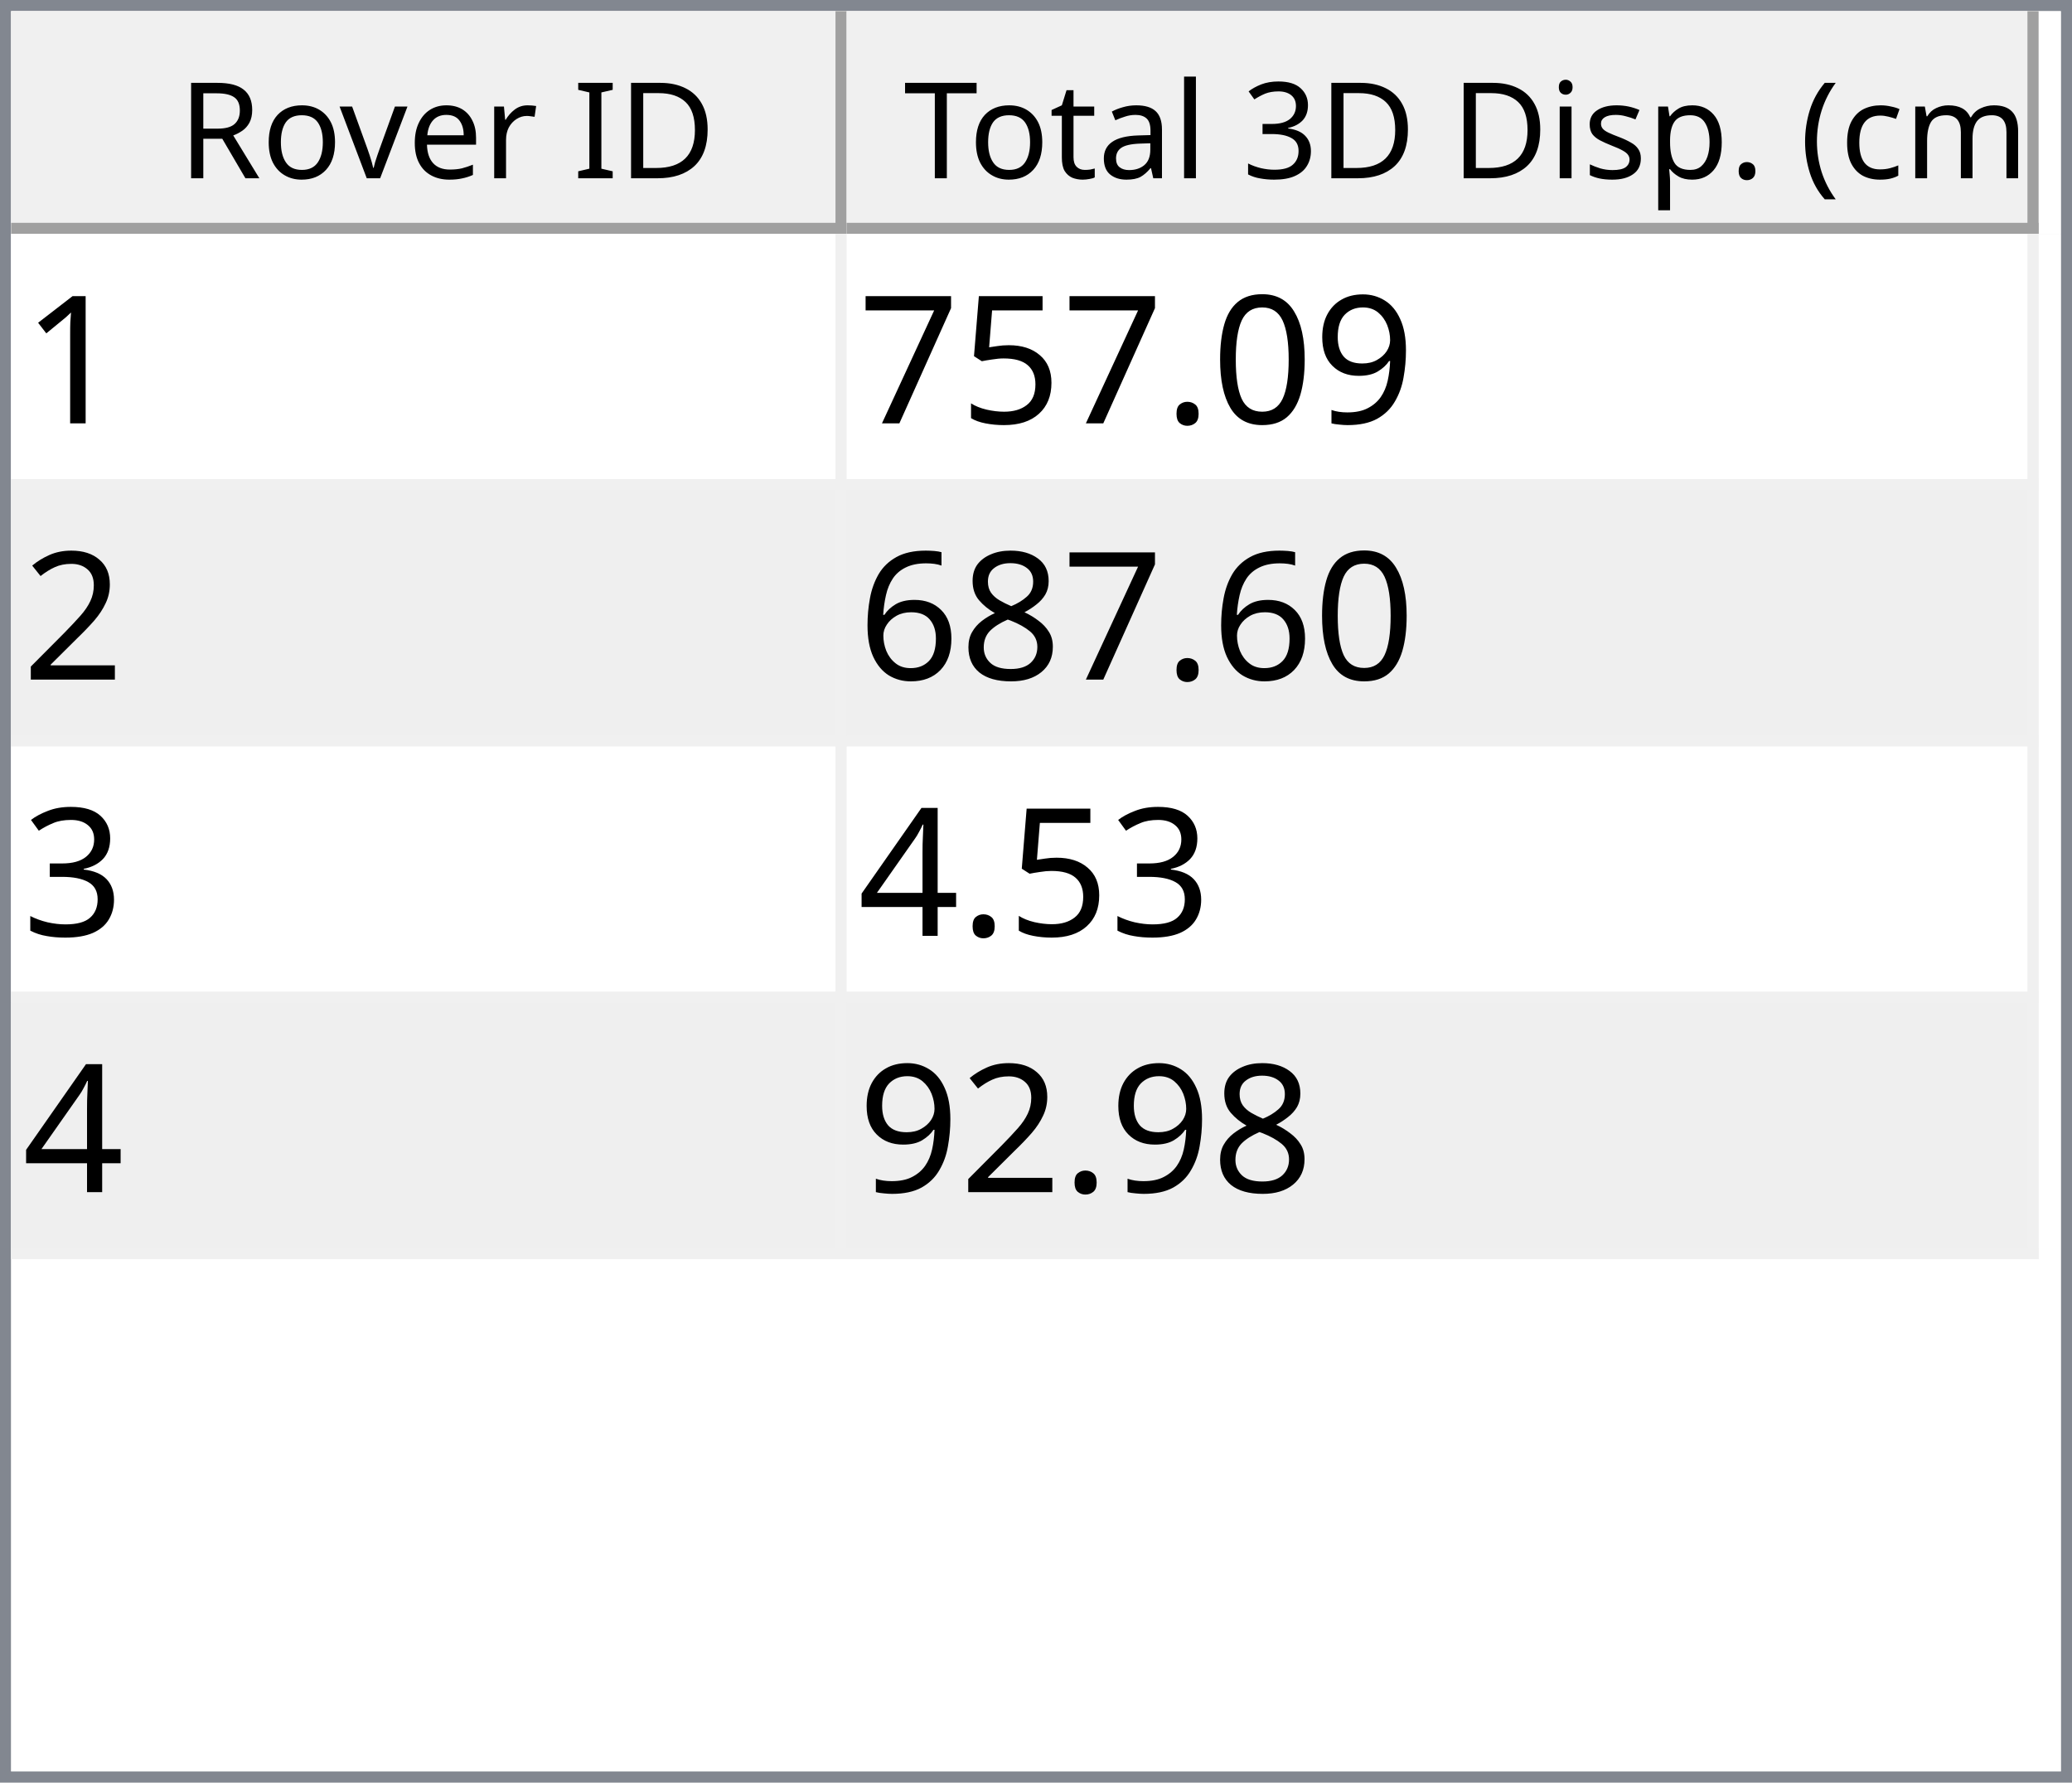
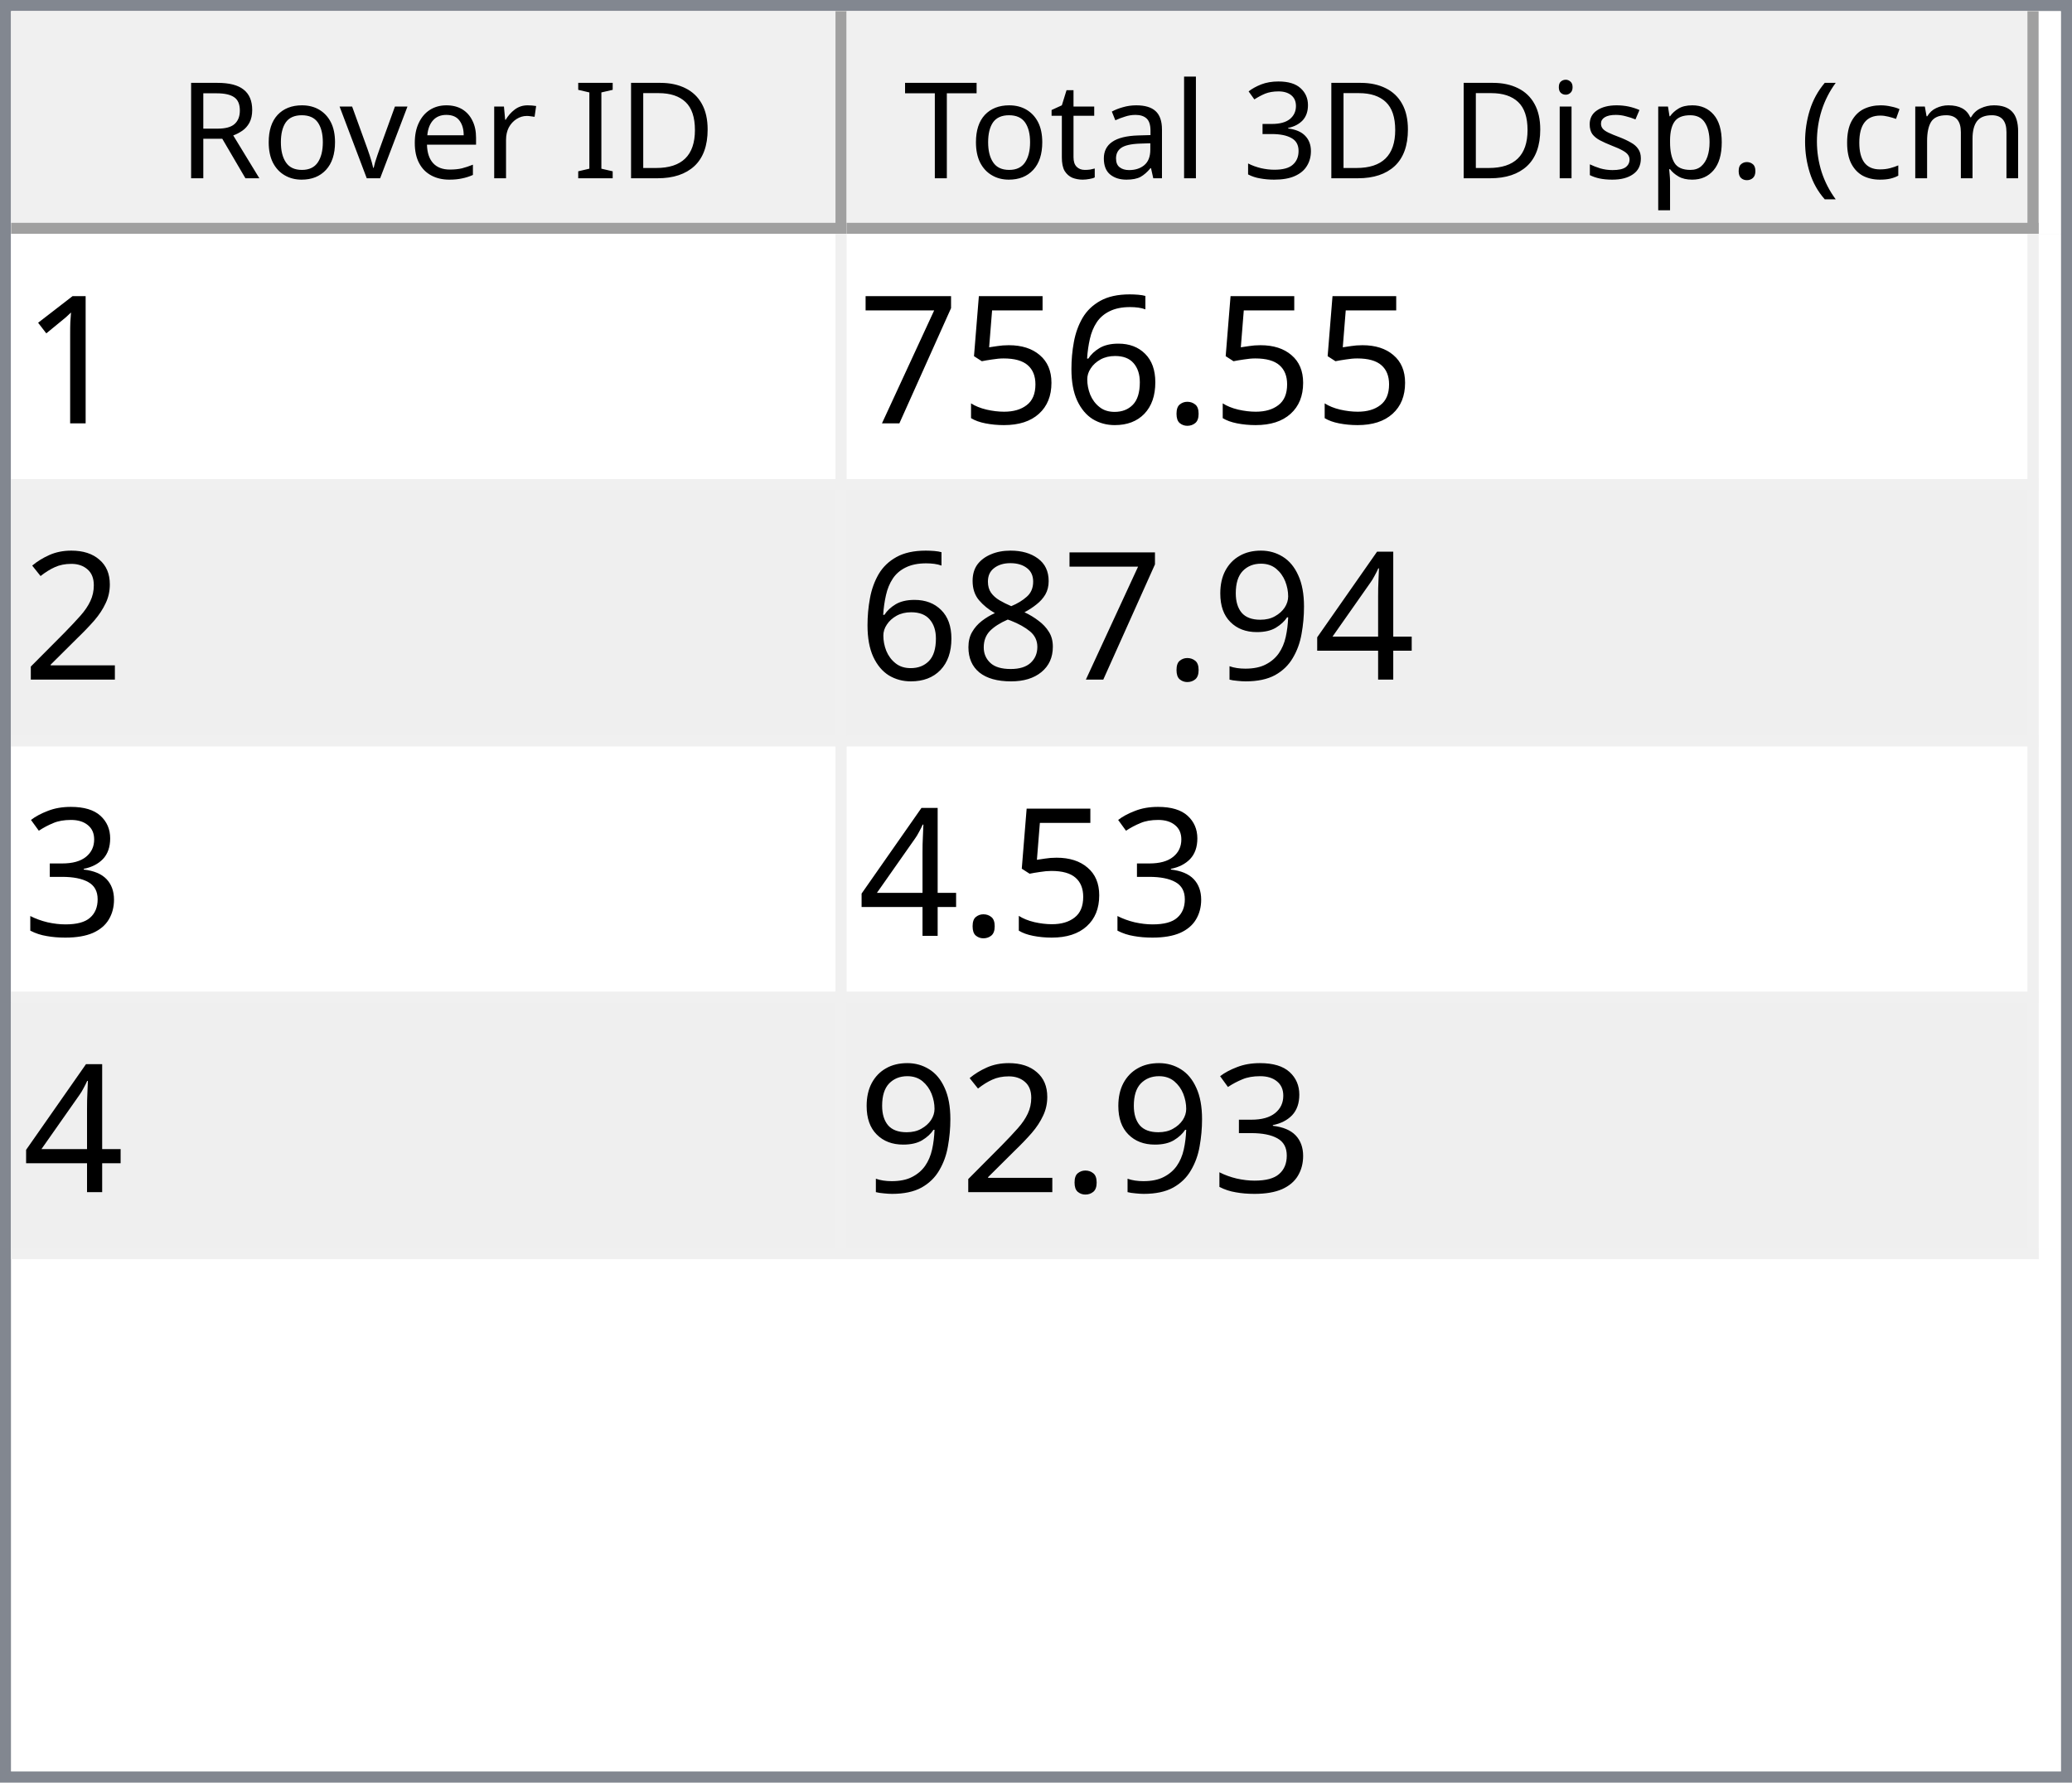
<svg xmlns="http://www.w3.org/2000/svg" style="fill-opacity:1; color-rendering:auto; color-interpolation:auto; text-rendering:auto; stroke:black; stroke-linecap:square; stroke-miterlimit:10; shape-rendering:auto; stroke-opacity:1; fill:black; stroke-dasharray:none; font-weight:normal; stroke-width:1; font-family:'Dialog'; font-style:normal; stroke-linejoin:miter; font-size:12px; stroke-dashoffset:0; image-rendering:auto;" width="186" height="160">
  <defs id="genericDefs" />
  <g>
    <defs id="defs1">
      <clipPath clipPathUnits="userSpaceOnUse" id="clipPath1">
        <path d="M0 0 L186 0 L186 160 L0 160 L0 0 Z" />
      </clipPath>
      <clipPath clipPathUnits="userSpaceOnUse" id="clipPath2">
        <path d="M0 0 L0 160 L186 160 L186 0 Z" />
      </clipPath>
      <clipPath clipPathUnits="userSpaceOnUse" id="clipPath3">
        <path d="M0 0 L0 20 L184 20 L184 0 Z" />
      </clipPath>
      <clipPath clipPathUnits="userSpaceOnUse" id="clipPath4">
        <path d="M0 0 L0 20 L75 20 L75 0 Z" />
      </clipPath>
      <clipPath clipPathUnits="userSpaceOnUse" id="clipPath5">
        <path d="M1 1 L1 19 L74 19 L74 1 Z" />
      </clipPath>
      <clipPath clipPathUnits="userSpaceOnUse" id="clipPath6">
        <path d="M0 0 L0 18 L73 18 L73 0 Z" />
      </clipPath>
      <clipPath clipPathUnits="userSpaceOnUse" id="clipPath7">
        <path d="M-0.5 -0.5 L-0.5 19.5 L74.5 19.5 L74.5 -0.5 Z" />
      </clipPath>
      <clipPath clipPathUnits="userSpaceOnUse" id="clipPath8">
        <path d="M0 0 L0 20 L107 20 L107 0 Z" />
      </clipPath>
      <clipPath clipPathUnits="userSpaceOnUse" id="clipPath9">
        <path d="M1 1 L1 19 L106 19 L106 1 Z" />
      </clipPath>
      <clipPath clipPathUnits="userSpaceOnUse" id="clipPath10">
        <path d="M0 0 L0 18 L105 18 L105 0 Z" />
      </clipPath>
      <clipPath clipPathUnits="userSpaceOnUse" id="clipPath11">
        <path d="M-0.5 -0.5 L-0.5 19.5 L106.5 19.5 L106.5 -0.5 Z" />
      </clipPath>
      <clipPath clipPathUnits="userSpaceOnUse" id="clipPath12">
        <path d="M0 0 L0 138 L184 138 L184 0 Z" />
      </clipPath>
      <clipPath clipPathUnits="userSpaceOnUse" id="clipPath13">
        <path d="M0 0 L0 92 L182 92 L182 0 Z" />
      </clipPath>
      <clipPath clipPathUnits="userSpaceOnUse" id="clipPath14">
        <path d="M-0.5 -0.5 L-0.5 91.5 L181.5 91.5 L181.5 -0.5 Z" />
      </clipPath>
      <clipPath clipPathUnits="userSpaceOnUse" id="clipPath15">
        <path d="M0 0 L0 22 L74 22 L74 0 Z" />
      </clipPath>
      <clipPath clipPathUnits="userSpaceOnUse" id="clipPath16">
        <path d="M0 0 L0 22 L106 22 L106 0 Z" />
      </clipPath>
      <font horiz-adv-x="64.551" id="font1">
        <font-face ascent="107.91" descent="25.098" units-per-em="100" style="font-style:normal; font-family:Segoe UI; font-weight:normal;" />
        <missing-glyph horiz-adv-x="64.551" d="M8.109 0 L8.109 68.266 L56.453 68.266 L56.453 0 L8.109 0 ZM15.328 7.234 L49.219 7.234 L49.219 61.031 L15.328 61.031 L15.328 7.234 Z" />
        <glyph unicode="D" horiz-adv-x="70.117" d="M9.188 0 L9.188 70.016 L28.516 70.016 Q65.531 70.016 65.531 35.891 Q65.531 19.672 55.25 9.836 Q44.969 0 27.734 0 L9.188 0 ZM17.391 62.594 L17.391 7.422 L27.828 7.422 Q41.609 7.422 49.273 14.797 Q56.938 22.172 56.938 35.688 Q56.938 62.594 28.328 62.594 L17.391 62.594 Z" />
        <glyph unicode="I" horiz-adv-x="26.611" d="M17.391 0 L9.188 0 L9.188 70.016 L17.391 70.016 L17.391 0 Z" />
        <glyph unicode=" " horiz-adv-x="27.393" d="" />
        <glyph unicode="r" horiz-adv-x="34.766" d="M34.188 41.891 Q32.078 43.5 28.125 43.5 Q23 43.5 19.555 38.672 Q16.109 33.844 16.109 25.484 L16.109 0 L8.109 0 L8.109 50 L16.109 50 L16.109 39.703 L16.312 39.703 Q18.016 44.969 21.531 47.922 Q25.047 50.875 29.391 50.875 Q32.516 50.875 34.188 50.203 L34.188 41.891 Z" />
        <glyph unicode="e" horiz-adv-x="52.295" d="M48.297 23 L12.984 23 Q13.188 14.656 17.484 10.109 Q21.781 5.562 29.297 5.562 Q37.75 5.562 44.828 11.141 L44.828 3.609 Q38.234 -1.172 27.391 -1.172 Q16.797 -1.172 10.742 5.641 Q4.688 12.453 4.688 24.812 Q4.688 36.469 11.305 43.82 Q17.922 51.172 27.734 51.172 Q37.547 51.172 42.922 44.828 Q48.297 38.484 48.297 27.203 L48.297 23 ZM40.094 29.781 Q40.047 36.719 36.75 40.578 Q33.453 44.438 27.594 44.438 Q21.922 44.438 17.969 40.383 Q14.016 36.328 13.094 29.781 L40.094 29.781 Z" />
        <glyph unicode="v" horiz-adv-x="47.9" d="M47.406 50 L27.484 0 L19.625 0 L0.688 50 L9.469 50 L22.172 13.672 Q23.578 9.672 23.922 6.688 L24.125 6.688 Q24.609 10.453 25.688 13.484 L38.969 50 L47.406 50 Z" />
        <glyph unicode="o" horiz-adv-x="58.594" d="M29 -1.172 Q17.922 -1.172 11.305 5.836 Q4.688 12.844 4.688 24.422 Q4.688 37.016 11.57 44.094 Q18.453 51.172 30.172 51.172 Q41.359 51.172 47.633 44.289 Q53.906 37.406 53.906 25.203 Q53.906 13.234 47.141 6.031 Q40.375 -1.172 29 -1.172 ZM29.594 44.438 Q21.875 44.438 17.383 39.188 Q12.891 33.938 12.891 24.703 Q12.891 15.828 17.43 10.695 Q21.969 5.562 29.594 5.562 Q37.359 5.562 41.531 10.594 Q45.703 15.625 45.703 24.906 Q45.703 34.281 41.531 39.359 Q37.359 44.438 29.594 44.438 Z" />
        <glyph unicode="R" horiz-adv-x="59.814" d="M59.375 0 L49.609 0 L37.891 19.625 Q36.281 22.359 34.766 24.289 Q33.25 26.219 31.664 27.438 Q30.078 28.656 28.25 29.219 Q26.422 29.781 24.125 29.781 L17.391 29.781 L17.391 0 L9.188 0 L9.188 70.016 L30.078 70.016 Q34.672 70.016 38.555 68.867 Q42.438 67.719 45.289 65.375 Q48.141 63.031 49.758 59.547 Q51.375 56.062 51.375 51.375 Q51.375 47.703 50.273 44.656 Q49.172 41.609 47.148 39.211 Q45.125 36.812 42.266 35.133 Q39.406 33.453 35.844 32.516 L35.844 32.328 Q37.594 31.547 38.891 30.547 Q40.188 29.547 41.359 28.18 Q42.531 26.812 43.68 25.078 Q44.828 23.344 46.234 21.047 L59.375 0 ZM17.391 62.594 L17.391 37.203 L28.516 37.203 Q31.594 37.203 34.203 38.133 Q36.812 39.062 38.719 40.797 Q40.625 42.531 41.703 45.047 Q42.781 47.562 42.781 50.688 Q42.781 56.297 39.141 59.445 Q35.5 62.594 28.609 62.594 L17.391 62.594 Z" />
        <glyph unicode=")" horiz-adv-x="30.176" d="M8.297 -15.922 L1.172 -15.922 Q16.406 2.344 16.406 26.812 Q16.406 51.469 1.078 70.016 L8.297 70.016 Q23.531 52.156 23.531 26.703 Q23.531 1.375 8.297 -15.922 Z" />
        <glyph unicode="m" horiz-adv-x="86.133" d="M79.109 0 L71.094 0 L71.094 28.719 Q71.094 37.016 68.531 40.727 Q65.969 44.438 59.906 44.438 Q54.781 44.438 51.195 39.75 Q47.609 35.062 47.609 28.516 L47.609 0 L39.594 0 L39.594 29.688 Q39.594 44.438 28.219 44.438 Q22.953 44.438 19.531 40.016 Q16.109 35.594 16.109 28.516 L16.109 0 L8.109 0 L8.109 50 L16.109 50 L16.109 42.094 L16.312 42.094 Q21.625 51.172 31.844 51.172 Q36.969 51.172 40.773 48.312 Q44.578 45.453 46 40.828 Q51.562 51.172 62.594 51.172 Q79.109 51.172 79.109 30.812 L79.109 0 Z" />
        <glyph unicode="c" horiz-adv-x="46.191" d="M42.188 2.297 Q36.422 -1.172 28.516 -1.172 Q17.828 -1.172 11.258 5.789 Q4.688 12.75 4.688 23.828 Q4.688 36.188 11.766 43.68 Q18.844 51.172 30.672 51.172 Q37.25 51.172 42.281 48.734 L42.281 40.531 Q36.719 44.438 30.375 44.438 Q22.703 44.438 17.797 38.945 Q12.891 33.453 12.891 24.516 Q12.891 15.719 17.508 10.641 Q22.125 5.562 29.891 5.562 Q36.422 5.562 42.188 9.906 L42.188 2.297 Z" />
        <glyph unicode="(" horiz-adv-x="30.176" d="M29.109 -15.922 L21.969 -15.922 Q6.844 1.375 6.844 26.703 Q6.844 52.156 21.969 70.016 L29.203 70.016 Q13.875 51.469 13.875 26.812 Q13.875 2.344 29.109 -15.922 Z" />
        <glyph unicode="." horiz-adv-x="21.68" d="M10.891 -1.078 Q8.641 -1.078 7.055 0.539 Q5.469 2.156 5.469 4.391 Q5.469 6.641 7.055 8.273 Q8.641 9.906 10.891 9.906 Q13.188 9.906 14.797 8.273 Q16.406 6.641 16.406 4.391 Q16.406 2.156 14.797 0.539 Q13.188 -1.078 10.891 -1.078 Z" />
        <glyph unicode="p" horiz-adv-x="58.789" d="M16.312 7.234 L16.109 7.234 L16.109 -23 L8.109 -23 L8.109 50 L16.109 50 L16.109 41.219 L16.312 41.219 Q22.219 51.172 33.594 51.172 Q43.266 51.172 48.688 44.461 Q54.109 37.75 54.109 26.469 Q54.109 13.922 48 6.375 Q41.891 -1.172 31.297 -1.172 Q21.578 -1.172 16.312 7.234 ZM16.109 27.391 L16.109 20.406 Q16.109 14.203 20.141 9.883 Q24.172 5.562 30.375 5.562 Q37.641 5.562 41.773 11.133 Q45.906 16.703 45.906 26.609 Q45.906 34.969 42.047 39.703 Q38.188 44.438 31.594 44.438 Q24.609 44.438 20.359 39.578 Q16.109 34.719 16.109 27.391 Z" />
        <glyph unicode="s" horiz-adv-x="42.432" d="M5.078 1.812 L5.078 10.406 Q11.625 5.562 19.484 5.562 Q30.031 5.562 30.031 12.594 Q30.031 14.594 29.125 15.992 Q28.219 17.391 26.68 18.461 Q25.141 19.531 23.07 20.383 Q21 21.234 18.609 22.172 Q15.281 23.484 12.766 24.828 Q10.25 26.172 8.57 27.859 Q6.891 29.547 6.031 31.695 Q5.172 33.844 5.172 36.719 Q5.172 40.234 6.789 42.945 Q8.406 45.656 11.086 47.484 Q13.766 49.312 17.211 50.242 Q20.656 51.172 24.312 51.172 Q30.812 51.172 35.938 48.922 L35.938 40.828 Q30.422 44.438 23.25 44.438 Q21 44.438 19.195 43.922 Q17.391 43.406 16.094 42.477 Q14.797 41.547 14.086 40.258 Q13.375 38.969 13.375 37.406 Q13.375 35.453 14.086 34.133 Q14.797 32.812 16.164 31.789 Q17.531 30.766 19.484 29.938 Q21.438 29.109 23.922 28.125 Q27.25 26.859 29.883 25.516 Q32.516 24.172 34.375 22.484 Q36.234 20.797 37.234 18.602 Q38.234 16.406 38.234 13.375 Q38.234 9.672 36.602 6.938 Q34.969 4.203 32.234 2.398 Q29.5 0.594 25.93 -0.289 Q22.359 -1.172 18.453 -1.172 Q10.75 -1.172 5.078 1.812 Z" />
        <glyph unicode="i" horiz-adv-x="24.219" d="M12.203 62.703 Q10.062 62.703 8.547 64.164 Q7.031 65.625 7.031 67.875 Q7.031 70.125 8.547 71.609 Q10.062 73.094 12.203 73.094 Q14.406 73.094 15.945 71.609 Q17.484 70.125 17.484 67.875 Q17.484 65.719 15.945 64.211 Q14.406 62.703 12.203 62.703 ZM16.109 0 L8.109 0 L8.109 50 L16.109 50 L16.109 0 Z" />
        <glyph unicode="3" horiz-adv-x="53.906" d="M46.531 19.828 Q46.531 15.094 44.75 11.211 Q42.969 7.328 39.719 4.57 Q36.469 1.812 31.93 0.297 Q27.391 -1.219 21.922 -1.219 Q11.922 -1.219 6 2.594 L6 11.188 Q13.094 5.609 22.219 5.609 Q25.875 5.609 28.828 6.539 Q31.781 7.469 33.906 9.227 Q36.031 10.984 37.18 13.477 Q38.328 15.969 38.328 19.094 Q38.328 32.812 18.797 32.812 L12.984 32.812 L12.984 39.594 L18.5 39.594 Q35.797 39.594 35.797 52.484 Q35.797 64.406 22.609 64.406 Q15.188 64.406 8.688 59.422 L8.688 67.188 Q15.375 71.188 24.609 71.188 Q29 71.188 32.57 69.969 Q36.141 68.75 38.68 66.555 Q41.219 64.359 42.609 61.281 Q44 58.203 44 54.5 Q44 40.672 30.031 36.719 L30.031 36.531 Q33.594 36.141 36.625 34.797 Q39.656 33.453 41.852 31.305 Q44.047 29.156 45.289 26.25 Q46.531 23.344 46.531 19.828 Z" />
        <glyph unicode="l" horiz-adv-x="24.219" d="M16.109 0 L8.109 0 L8.109 74.031 L16.109 74.031 L16.109 0 Z" />
        <glyph unicode="a" horiz-adv-x="50.879" d="M43.891 0 L35.891 0 L35.891 7.812 L35.688 7.812 Q30.469 -1.172 20.312 -1.172 Q12.844 -1.172 8.617 2.781 Q4.391 6.734 4.391 13.281 Q4.391 27.297 20.906 29.594 L35.891 31.688 Q35.891 44.438 25.594 44.438 Q16.547 44.438 9.281 38.281 L9.281 46.484 Q16.656 51.172 26.266 51.172 Q43.891 51.172 43.891 32.516 L43.891 0 ZM35.891 25.297 L23.828 23.641 Q18.266 22.859 15.43 20.875 Q12.594 18.891 12.594 13.875 Q12.594 10.203 15.211 7.883 Q17.828 5.562 22.172 5.562 Q28.125 5.562 32.008 9.742 Q35.891 13.922 35.891 20.312 L35.891 25.297 Z" />
        <glyph unicode="t" horiz-adv-x="33.887" d="M31.297 0.484 Q28.469 -1.078 23.828 -1.078 Q10.688 -1.078 10.688 13.578 L10.688 43.172 L2.094 43.172 L2.094 50 L10.688 50 L10.688 62.203 L18.703 64.797 L18.703 50 L31.297 50 L31.297 43.172 L18.703 43.172 L18.703 14.984 Q18.703 9.969 20.414 7.82 Q22.125 5.672 26.078 5.672 Q29.109 5.672 31.297 7.328 L31.297 0.484 Z" />
        <glyph unicode="T" horiz-adv-x="52.393" d="M50.594 62.594 L30.375 62.594 L30.375 0 L22.172 0 L22.172 62.594 L2 62.594 L2 70.016 L50.594 70.016 L50.594 62.594 Z" />
      </font>
      <font horiz-adv-x="75.0" id="font2">
        <font-face ascent="100.537" descent="21.973" units-per-em="100" style="font-style:normal; font-family:sans-serif; font-weight:normal;" />
        <missing-glyph horiz-adv-x="75.0" d="M12.5 0 L12.5 62.5 L62.5 62.5 L62.5 0 L12.5 0 ZM14.062 1.562 L60.938 1.562 L60.938 60.938 L14.062 60.938 L14.062 1.562 Z" />
        <glyph unicode="1" horiz-adv-x="55.615" d="M37.25 0 L28.469 0 L28.469 56 Q25.297 52.984 20.141 49.953 Q14.984 46.922 10.891 45.406 L10.891 53.906 Q18.266 57.375 23.781 62.305 Q29.297 67.234 31.594 71.875 L37.25 71.875 L37.25 0 Z" />
-         <glyph unicode="9" horiz-adv-x="55.615" d="M5.469 16.547 L13.922 17.328 Q14.984 11.375 18.016 8.688 Q21.047 6 25.781 6 Q29.828 6 32.883 7.859 Q35.938 9.719 37.891 12.82 Q39.844 15.922 41.164 21.195 Q42.484 26.469 42.484 31.938 Q42.484 32.516 42.438 33.688 Q39.797 29.5 35.234 26.883 Q30.672 24.266 25.344 24.266 Q16.453 24.266 10.305 30.711 Q4.156 37.156 4.156 47.703 Q4.156 58.594 10.578 65.234 Q17 71.875 26.656 71.875 Q33.641 71.875 39.43 68.117 Q45.219 64.359 48.219 57.398 Q51.219 50.438 51.219 37.25 Q51.219 23.531 48.242 15.406 Q45.266 7.281 39.383 3.031 Q33.5 -1.219 25.594 -1.219 Q17.188 -1.219 11.867 3.445 Q6.547 8.109 5.469 16.547 ZM41.453 48.141 Q41.453 55.719 37.43 60.156 Q33.406 64.594 27.734 64.594 Q21.875 64.594 17.531 59.812 Q13.188 55.031 13.188 47.406 Q13.188 40.578 17.312 36.305 Q21.438 32.031 27.484 32.031 Q33.594 32.031 37.523 36.305 Q41.453 40.578 41.453 48.141 Z" />
-         <glyph unicode="0" horiz-adv-x="55.615" d="M4.156 35.297 Q4.156 48 6.766 55.742 Q9.375 63.484 14.523 67.68 Q19.672 71.875 27.484 71.875 Q33.25 71.875 37.594 69.555 Q41.938 67.234 44.773 62.867 Q47.609 58.5 49.219 52.227 Q50.828 45.953 50.828 35.297 Q50.828 22.703 48.242 14.969 Q45.656 7.234 40.508 3.008 Q35.359 -1.219 27.484 -1.219 Q17.141 -1.219 11.234 6.203 Q4.156 15.141 4.156 35.297 ZM13.188 35.297 Q13.188 17.672 17.312 11.836 Q21.438 6 27.484 6 Q33.547 6 37.672 11.859 Q41.797 17.719 41.797 35.297 Q41.797 52.984 37.672 58.789 Q33.547 64.594 27.391 64.594 Q21.344 64.594 17.719 59.469 Q13.188 52.938 13.188 35.297 Z" />
        <glyph unicode="." horiz-adv-x="27.783" d="M9.078 0 L9.078 10.016 L19.094 10.016 L19.094 0 L9.078 0 Z" />
+         <glyph unicode="6" horiz-adv-x="55.615" d="M49.75 54.047 L41.016 53.375 Q39.844 58.547 37.703 60.891 Q34.125 64.656 28.906 64.656 Q24.703 64.656 21.531 62.312 Q17.391 59.281 14.992 53.469 Q12.594 47.656 12.5 36.922 Q15.672 41.75 20.266 44.094 Q24.859 46.438 29.891 46.438 Q38.672 46.438 44.852 39.969 Q51.031 33.5 51.031 23.25 Q51.031 16.5 48.125 10.719 Q45.219 4.938 40.141 1.859 Q35.062 -1.219 28.609 -1.219 Q17.625 -1.219 10.695 6.859 Q3.766 14.938 3.766 33.5 Q3.766 54.25 11.422 63.672 Q18.109 71.875 29.438 71.875 Q37.891 71.875 43.289 67.141 Q48.688 62.406 49.75 54.047 ZM13.875 23.188 Q13.875 18.656 15.797 14.508 Q17.719 10.359 21.188 8.18 Q24.656 6 28.469 6 Q34.031 6 38.039 10.492 Q42.047 14.984 42.047 22.703 Q42.047 30.125 38.086 34.398 Q34.125 38.672 28.125 38.672 Q22.172 38.672 18.023 34.398 Q13.875 30.125 13.875 23.188 Z" />
        <glyph unicode="5" horiz-adv-x="55.615" d="M4.156 18.75 L13.375 19.531 Q14.406 12.797 18.141 9.398 Q21.875 6 27.156 6 Q33.5 6 37.891 10.789 Q42.281 15.578 42.281 23.484 Q42.281 31 38.062 35.352 Q33.844 39.703 27 39.703 Q22.75 39.703 19.336 37.773 Q15.922 35.844 13.969 32.766 L5.719 33.844 L12.641 70.609 L48.25 70.609 L48.25 62.203 L19.672 62.203 L15.828 42.969 Q22.266 47.469 29.344 47.469 Q38.719 47.469 45.164 40.969 Q51.609 34.469 51.609 24.266 Q51.609 14.547 45.953 7.469 Q39.062 -1.219 27.156 -1.219 Q17.391 -1.219 11.211 4.25 Q5.031 9.719 4.156 18.75 Z" />
        <glyph unicode="7" horiz-adv-x="55.615" d="M4.734 62.203 L4.734 70.656 L51.078 70.656 L51.078 63.812 Q44.234 56.547 37.523 44.484 Q30.812 32.422 27.156 19.672 Q24.516 10.688 23.781 0 L14.75 0 Q14.891 8.453 18.062 20.414 Q21.234 32.375 27.172 43.484 Q33.109 54.594 39.797 62.203 L4.734 62.203 Z" />
        <glyph unicode="2" horiz-adv-x="55.615" d="M50.344 8.453 L50.344 0 L3.031 0 Q2.938 3.172 4.047 6.109 Q5.859 10.938 9.836 15.625 Q13.812 20.312 21.344 26.469 Q33.016 36.031 37.117 41.625 Q41.219 47.219 41.219 52.203 Q41.219 57.422 37.477 61.008 Q33.734 64.594 27.734 64.594 Q21.391 64.594 17.578 60.789 Q13.766 56.984 13.719 50.25 L4.688 51.172 Q5.609 61.281 11.664 66.578 Q17.719 71.875 27.938 71.875 Q38.234 71.875 44.242 66.164 Q50.25 60.453 50.25 52 Q50.25 47.703 48.492 43.555 Q46.734 39.406 42.656 34.812 Q38.578 30.219 29.109 22.219 Q21.188 15.578 18.945 13.211 Q16.703 10.844 15.234 8.453 L50.344 8.453 Z" />
+         <glyph unicode="4" horiz-adv-x="55.615" d="M32.328 0 L32.328 17.141 L1.266 17.141 L1.266 25.203 L33.938 71.578 L41.109 71.578 L41.109 25.203 L50.781 25.203 L50.781 17.141 L41.109 17.141 L41.109 0 L32.328 0 ZM32.328 25.203 L32.328 57.469 L9.906 25.203 L32.328 25.203 Z" />
+         <glyph unicode="9" horiz-adv-x="55.615" d="M5.469 16.547 L13.922 17.328 Q14.984 11.375 18.016 8.688 Q21.047 6 25.781 6 Q29.828 6 32.883 7.859 Q35.938 9.719 37.891 12.82 Q39.844 15.922 41.164 21.195 Q42.484 26.469 42.484 31.938 Q42.484 32.516 42.438 33.688 Q39.797 29.5 35.234 26.883 Q30.672 24.266 25.344 24.266 Q16.453 24.266 10.305 30.711 Q4.156 37.156 4.156 47.703 Q4.156 58.594 10.578 65.234 Q17 71.875 26.656 71.875 Q33.641 71.875 39.43 68.117 Q45.219 64.359 48.219 57.398 Q51.219 50.438 51.219 37.25 Q51.219 23.531 48.242 15.406 Q45.266 7.281 39.383 3.031 Q33.5 -1.219 25.594 -1.219 Q17.188 -1.219 11.867 3.445 Q6.547 8.109 5.469 16.547 ZM41.453 48.141 Q41.453 55.719 37.43 60.156 Q33.406 64.594 27.734 64.594 Q21.875 64.594 17.531 59.812 Q13.188 55.031 13.188 47.406 Q13.188 40.578 17.312 36.305 Q21.438 32.031 27.484 32.031 Q33.594 32.031 37.523 36.305 Q41.453 40.578 41.453 48.141 Z" />
        <glyph unicode="8" horiz-adv-x="55.615" d="M17.672 38.812 Q12.203 40.828 9.57 44.539 Q6.938 48.25 6.938 53.422 Q6.938 61.234 12.555 66.555 Q18.172 71.875 27.484 71.875 Q36.859 71.875 42.578 66.43 Q48.297 60.984 48.297 53.172 Q48.297 48.188 45.68 44.508 Q43.062 40.828 37.75 38.812 Q44.344 36.672 47.781 31.883 Q51.219 27.094 51.219 20.453 Q51.219 11.281 44.727 5.031 Q38.234 -1.219 27.641 -1.219 Q17.047 -1.219 10.547 5.055 Q4.047 11.328 4.047 20.703 Q4.047 27.688 7.594 32.398 Q11.141 37.109 17.672 38.812 ZM15.922 53.719 Q15.922 48.641 19.195 45.414 Q22.469 42.188 27.688 42.188 Q32.766 42.188 36.016 45.383 Q39.266 48.578 39.266 53.219 Q39.266 58.062 35.914 61.359 Q32.562 64.656 27.594 64.656 Q22.562 64.656 19.242 61.43 Q15.922 58.203 15.922 53.719 ZM13.094 20.656 Q13.094 16.891 14.875 13.375 Q16.656 9.859 20.172 7.93 Q23.688 6 27.734 6 Q34.031 6 38.133 10.055 Q42.234 14.109 42.234 20.359 Q42.234 26.703 38.016 30.859 Q33.797 35.016 27.438 35.016 Q21.234 35.016 17.164 30.914 Q13.094 26.812 13.094 20.656 Z" />
-         <glyph unicode="6" horiz-adv-x="55.615" d="M49.75 54.047 L41.016 53.375 Q39.844 58.547 37.703 60.891 Q34.125 64.656 28.906 64.656 Q24.703 64.656 21.531 62.312 Q17.391 59.281 14.992 53.469 Q12.594 47.656 12.5 36.922 Q15.672 41.75 20.266 44.094 Q24.859 46.438 29.891 46.438 Q38.672 46.438 44.852 39.969 Q51.031 33.5 51.031 23.25 Q51.031 16.5 48.125 10.719 Q45.219 4.938 40.141 1.859 Q35.062 -1.219 28.609 -1.219 Q17.625 -1.219 10.695 6.859 Q3.766 14.938 3.766 33.5 Q3.766 54.25 11.422 63.672 Q18.109 71.875 29.438 71.875 Q37.891 71.875 43.289 67.141 Q48.688 62.406 49.75 54.047 ZM13.875 23.188 Q13.875 18.656 15.797 14.508 Q17.719 10.359 21.188 8.18 Q24.656 6 28.469 6 Q34.031 6 38.039 10.492 Q42.047 14.984 42.047 22.703 Q42.047 30.125 38.086 34.398 Q34.125 38.672 28.125 38.672 Q22.172 38.672 18.023 34.398 Q13.875 30.125 13.875 23.188 Z" />
        <glyph unicode="3" horiz-adv-x="55.615" d="M4.203 18.891 L12.984 20.062 Q14.5 12.594 18.141 9.297 Q21.781 6 27 6 Q33.203 6 37.477 10.297 Q41.75 14.594 41.75 20.953 Q41.75 27 37.797 30.93 Q33.844 34.859 27.734 34.859 Q25.25 34.859 21.531 33.891 L22.516 41.609 Q23.391 41.5 23.922 41.5 Q29.547 41.5 34.039 44.43 Q38.531 47.359 38.531 53.469 Q38.531 58.297 35.258 61.477 Q31.984 64.656 26.812 64.656 Q21.688 64.656 18.266 61.43 Q14.844 58.203 13.875 51.766 L5.078 53.328 Q6.688 62.156 12.398 67.016 Q18.109 71.875 26.609 71.875 Q32.469 71.875 37.398 69.359 Q42.328 66.844 44.945 62.5 Q47.562 58.156 47.562 53.266 Q47.562 48.641 45.07 44.828 Q42.578 41.016 37.703 38.766 Q44.047 37.312 47.562 32.695 Q51.078 28.078 51.078 21.141 Q51.078 11.766 44.242 5.25 Q37.406 -1.266 26.953 -1.266 Q17.531 -1.266 11.305 4.352 Q5.078 9.969 4.203 18.891 Z" />
-         <glyph unicode="4" horiz-adv-x="55.615" d="M32.328 0 L32.328 17.141 L1.266 17.141 L1.266 25.203 L33.938 71.578 L41.109 71.578 L41.109 25.203 L50.781 25.203 L50.781 17.141 L41.109 17.141 L41.109 0 L32.328 0 ZM32.328 25.203 L32.328 57.469 L9.906 25.203 L32.328 25.203 Z" />
      </font>
    </defs>
    <g style="fill:white; stroke:white;">
      <rect x="0" y="0" width="186" style="clip-path:url(#clipPath1); stroke:none;" height="160" />
    </g>
    <g style="fill:white; text-rendering:optimizeSpeed; color-rendering:optimizeSpeed; image-rendering:optimizeSpeed; shape-rendering:crispEdges; stroke:white; color-interpolation:sRGB;">
      <rect x="0" width="186" height="160" y="0" style="stroke:none;" />
      <path style="stroke:none;" d="M0 160 L186 160 L186 0 L0 0 Z" />
    </g>
    <g style="fill:rgb(240,240,240); font-family:'Segoe UI'; stroke:rgb(240,240,240);">
      <rect x="0" y="0" width="186" style="clip-path:url(#clipPath2); stroke:none;" height="160" />
    </g>
    <g style="fill:rgb(130,135,144); font-family:'Segoe UI'; stroke:rgb(130,135,144);">
      <path d="M0 0 L186 0 L186 160 L0 160 L0 0 ZM1 1 L185 1 L185 159 L1 159 L1 1 Z" style="fill-rule:evenodd; clip-path:url(#clipPath2); stroke:none;" />
    </g>
    <g style="fill:white; font-family:'Segoe UI'; stroke:white;" transform="translate(1,1)">
      <rect x="0" y="0" width="184" style="clip-path:url(#clipPath3); stroke:none;" height="20" />
    </g>
    <g style="fill:rgb(240,240,240); font-family:'Segoe UI'; stroke:rgb(240,240,240);" transform="translate(1,1)">
      <rect x="0" y="0" width="75" style="clip-path:url(#clipPath4); stroke:none;" height="20" />
    </g>
    <g style="font-family:'Segoe UI';" transform="translate(2,2)">
      <text x="14" xml:space="preserve" y="14" style="clip-path:url(#clipPath6); stroke:none;">Rover ID</text>
    </g>
    <g style="fill:rgb(160,160,160); font-family:'Segoe UI'; stroke:rgb(160,160,160); stroke-linejoin:bevel;" transform="translate(1.5,1.5)">
      <line x1="74" x2="74" y1="0" style="fill:none; clip-path:url(#clipPath7);" y2="19" />
    </g>
    <g style="fill:rgb(160,160,160); font-family:'Segoe UI'; stroke:rgb(160,160,160); stroke-linejoin:bevel;" transform="matrix(1,0,0,1,1,1) translate(0.5,0.5)">
      <line x1="0" x2="74" y1="19" style="fill:none; clip-path:url(#clipPath7);" y2="19" />
    </g>
    <g style="fill:rgb(240,240,240); font-family:'Segoe UI'; stroke:rgb(240,240,240);" transform="translate(76,1)">
      <rect x="0" y="0" width="107" style="clip-path:url(#clipPath8); stroke:none;" height="20" />
    </g>
    <g style="font-family:'Segoe UI';" transform="translate(77,2)">
      <text x="1" xml:space="preserve" y="14" style="clip-path:url(#clipPath10); stroke:none;"> Total 3D Disp. (cm)</text>
    </g>
    <g style="fill:rgb(160,160,160); font-family:'Segoe UI'; stroke:rgb(160,160,160); stroke-linejoin:bevel;" transform="translate(76.5,1.5)">
      <line x1="106" x2="106" y1="0" style="fill:none; clip-path:url(#clipPath11);" y2="19" />
    </g>
    <g style="fill:rgb(160,160,160); font-family:'Segoe UI'; stroke:rgb(160,160,160); stroke-linejoin:bevel;" transform="matrix(1,0,0,1,76,1) translate(0.5,0.5)">
      <line x1="0" x2="106" y1="19" style="fill:none; clip-path:url(#clipPath11);" y2="19" />
    </g>
    <g style="fill:white; font-family:'Segoe UI'; stroke:white;" transform="translate(1,21)">
      <rect x="0" y="0" width="184" style="clip-path:url(#clipPath12); stroke:none;" height="138" />
    </g>
    <g style="fill:rgb(240,240,240); font-size:16px; font-family:sans-serif; stroke:rgb(240,240,240);" transform="translate(1,21)">
      <rect x="0" y="0" width="182" style="clip-path:url(#clipPath13); stroke:none;" height="92" />
      <line transform="translate(0.5,0.5)" x1="0" x2="181" y1="22" style="clip-path:url(#clipPath14); fill:none; stroke-linejoin:bevel;" y2="22" />
    </g>
    <g transform="matrix(1,0,0,1,1,21) translate(0.5,0.5)" style="fill:rgb(240,240,240); font-size:16px; font-family:sans-serif; stroke:rgb(240,240,240); stroke-linejoin:bevel;">
      <line x1="0" x2="181" y1="45" style="fill:none; clip-path:url(#clipPath14);" y2="45" />
    </g>
    <g transform="matrix(1,0,0,1,1,21) translate(0.5,0.5)" style="fill:rgb(240,240,240); font-size:16px; font-family:sans-serif; stroke:rgb(240,240,240); stroke-linejoin:bevel;">
      <line x1="0" x2="181" y1="68" style="fill:none; clip-path:url(#clipPath14);" y2="68" />
    </g>
    <g transform="matrix(1,0,0,1,1,21) translate(0.5,0.5)" style="fill:rgb(240,240,240); font-size:16px; font-family:sans-serif; stroke:rgb(240,240,240); stroke-linejoin:bevel;">
      <line x1="0" x2="181" y1="91" style="fill:none; clip-path:url(#clipPath14);" y2="91" />
    </g>
    <g transform="matrix(1,0,0,1,1,21) translate(0.5,0.5)" style="fill:rgb(240,240,240); font-size:16px; font-family:sans-serif; stroke:rgb(240,240,240); stroke-linejoin:bevel;">
      <line x1="74" x2="74" y1="0" style="fill:none; clip-path:url(#clipPath14);" y2="91" />
    </g>
    <g transform="matrix(1,0,0,1,1,21) translate(0.5,0.5)" style="fill:rgb(240,240,240); font-size:16px; font-family:sans-serif; stroke:rgb(240,240,240); stroke-linejoin:bevel;">
      <line x1="181" x2="181" y1="0" style="fill:none; clip-path:url(#clipPath14);" y2="91" />
    </g>
    <g style="fill:white; font-size:16px; font-family:sans-serif; stroke:white;" transform="matrix(1,0,0,1,1,21)">
      <rect x="0" y="0" width="74" style="clip-path:url(#clipPath15); stroke:none;" height="22" />
      <text x="1" y="17" style="fill:black; clip-path:url(#clipPath15); stroke:none;" xml:space="preserve">1</text>
    </g>
    <g style="fill:white; font-size:16px; font-family:sans-serif; stroke:white;" transform="matrix(1,0,0,1,1,21) translate(75,0)">
      <rect x="0" y="0" width="106" style="clip-path:url(#clipPath16); stroke:none;" height="22" />
-       <text x="1" y="17" style="fill:black; clip-path:url(#clipPath16); stroke:none;" xml:space="preserve">757.09</text>
+       <text x="1" y="17" style="fill:black; clip-path:url(#clipPath16); stroke:none;" xml:space="preserve">756.55</text>
    </g>
    <g style="fill:rgb(239,239,239); font-size:16px; font-family:sans-serif; stroke:rgb(239,239,239);" transform="matrix(1,0,0,1,1,21) translate(0,23)">
      <rect x="0" y="0" width="74" style="clip-path:url(#clipPath15); stroke:none;" height="22" />
      <text x="1" y="17" style="fill:black; clip-path:url(#clipPath15); stroke:none;" xml:space="preserve">2</text>
    </g>
    <g style="fill:rgb(239,239,239); font-size:16px; font-family:sans-serif; stroke:rgb(239,239,239);" transform="matrix(1,0,0,1,1,21) translate(75,23)">
      <rect x="0" y="0" width="106" style="clip-path:url(#clipPath16); stroke:none;" height="22" />
-       <text x="1" y="17" style="fill:black; clip-path:url(#clipPath16); stroke:none;" xml:space="preserve">687.60</text>
+       <text x="1" y="17" style="fill:black; clip-path:url(#clipPath16); stroke:none;" xml:space="preserve">687.94</text>
    </g>
    <g style="fill:white; font-size:16px; font-family:sans-serif; stroke:white;" transform="matrix(1,0,0,1,1,21) translate(0,46)">
      <rect x="0" y="0" width="74" style="clip-path:url(#clipPath15); stroke:none;" height="22" />
      <text x="1" y="17" style="fill:black; clip-path:url(#clipPath15); stroke:none;" xml:space="preserve">3</text>
    </g>
    <g style="fill:white; font-size:16px; font-family:sans-serif; stroke:white;" transform="matrix(1,0,0,1,1,21) translate(75,46)">
      <rect x="0" y="0" width="106" style="clip-path:url(#clipPath16); stroke:none;" height="22" />
      <text x="1" y="17" style="fill:black; clip-path:url(#clipPath16); stroke:none;" xml:space="preserve">4.53</text>
    </g>
    <g style="fill:rgb(239,239,239); font-size:16px; font-family:sans-serif; stroke:rgb(239,239,239);" transform="matrix(1,0,0,1,1,21) translate(0,69)">
      <rect x="0" y="0" width="74" style="clip-path:url(#clipPath15); stroke:none;" height="22" />
      <text x="1" y="17" style="fill:black; clip-path:url(#clipPath15); stroke:none;" xml:space="preserve">4</text>
    </g>
    <g style="fill:rgb(239,239,239); font-size:16px; font-family:sans-serif; stroke:rgb(239,239,239);" transform="matrix(1,0,0,1,1,21) translate(75,69)">
      <rect x="0" y="0" width="106" style="clip-path:url(#clipPath16); stroke:none;" height="22" />
-       <text x="1" y="17" style="fill:black; clip-path:url(#clipPath16); stroke:none;" xml:space="preserve">92.98</text>
+       <text x="1" y="17" style="fill:black; clip-path:url(#clipPath16); stroke:none;" xml:space="preserve">92.93</text>
    </g>
  </g>
</svg>
